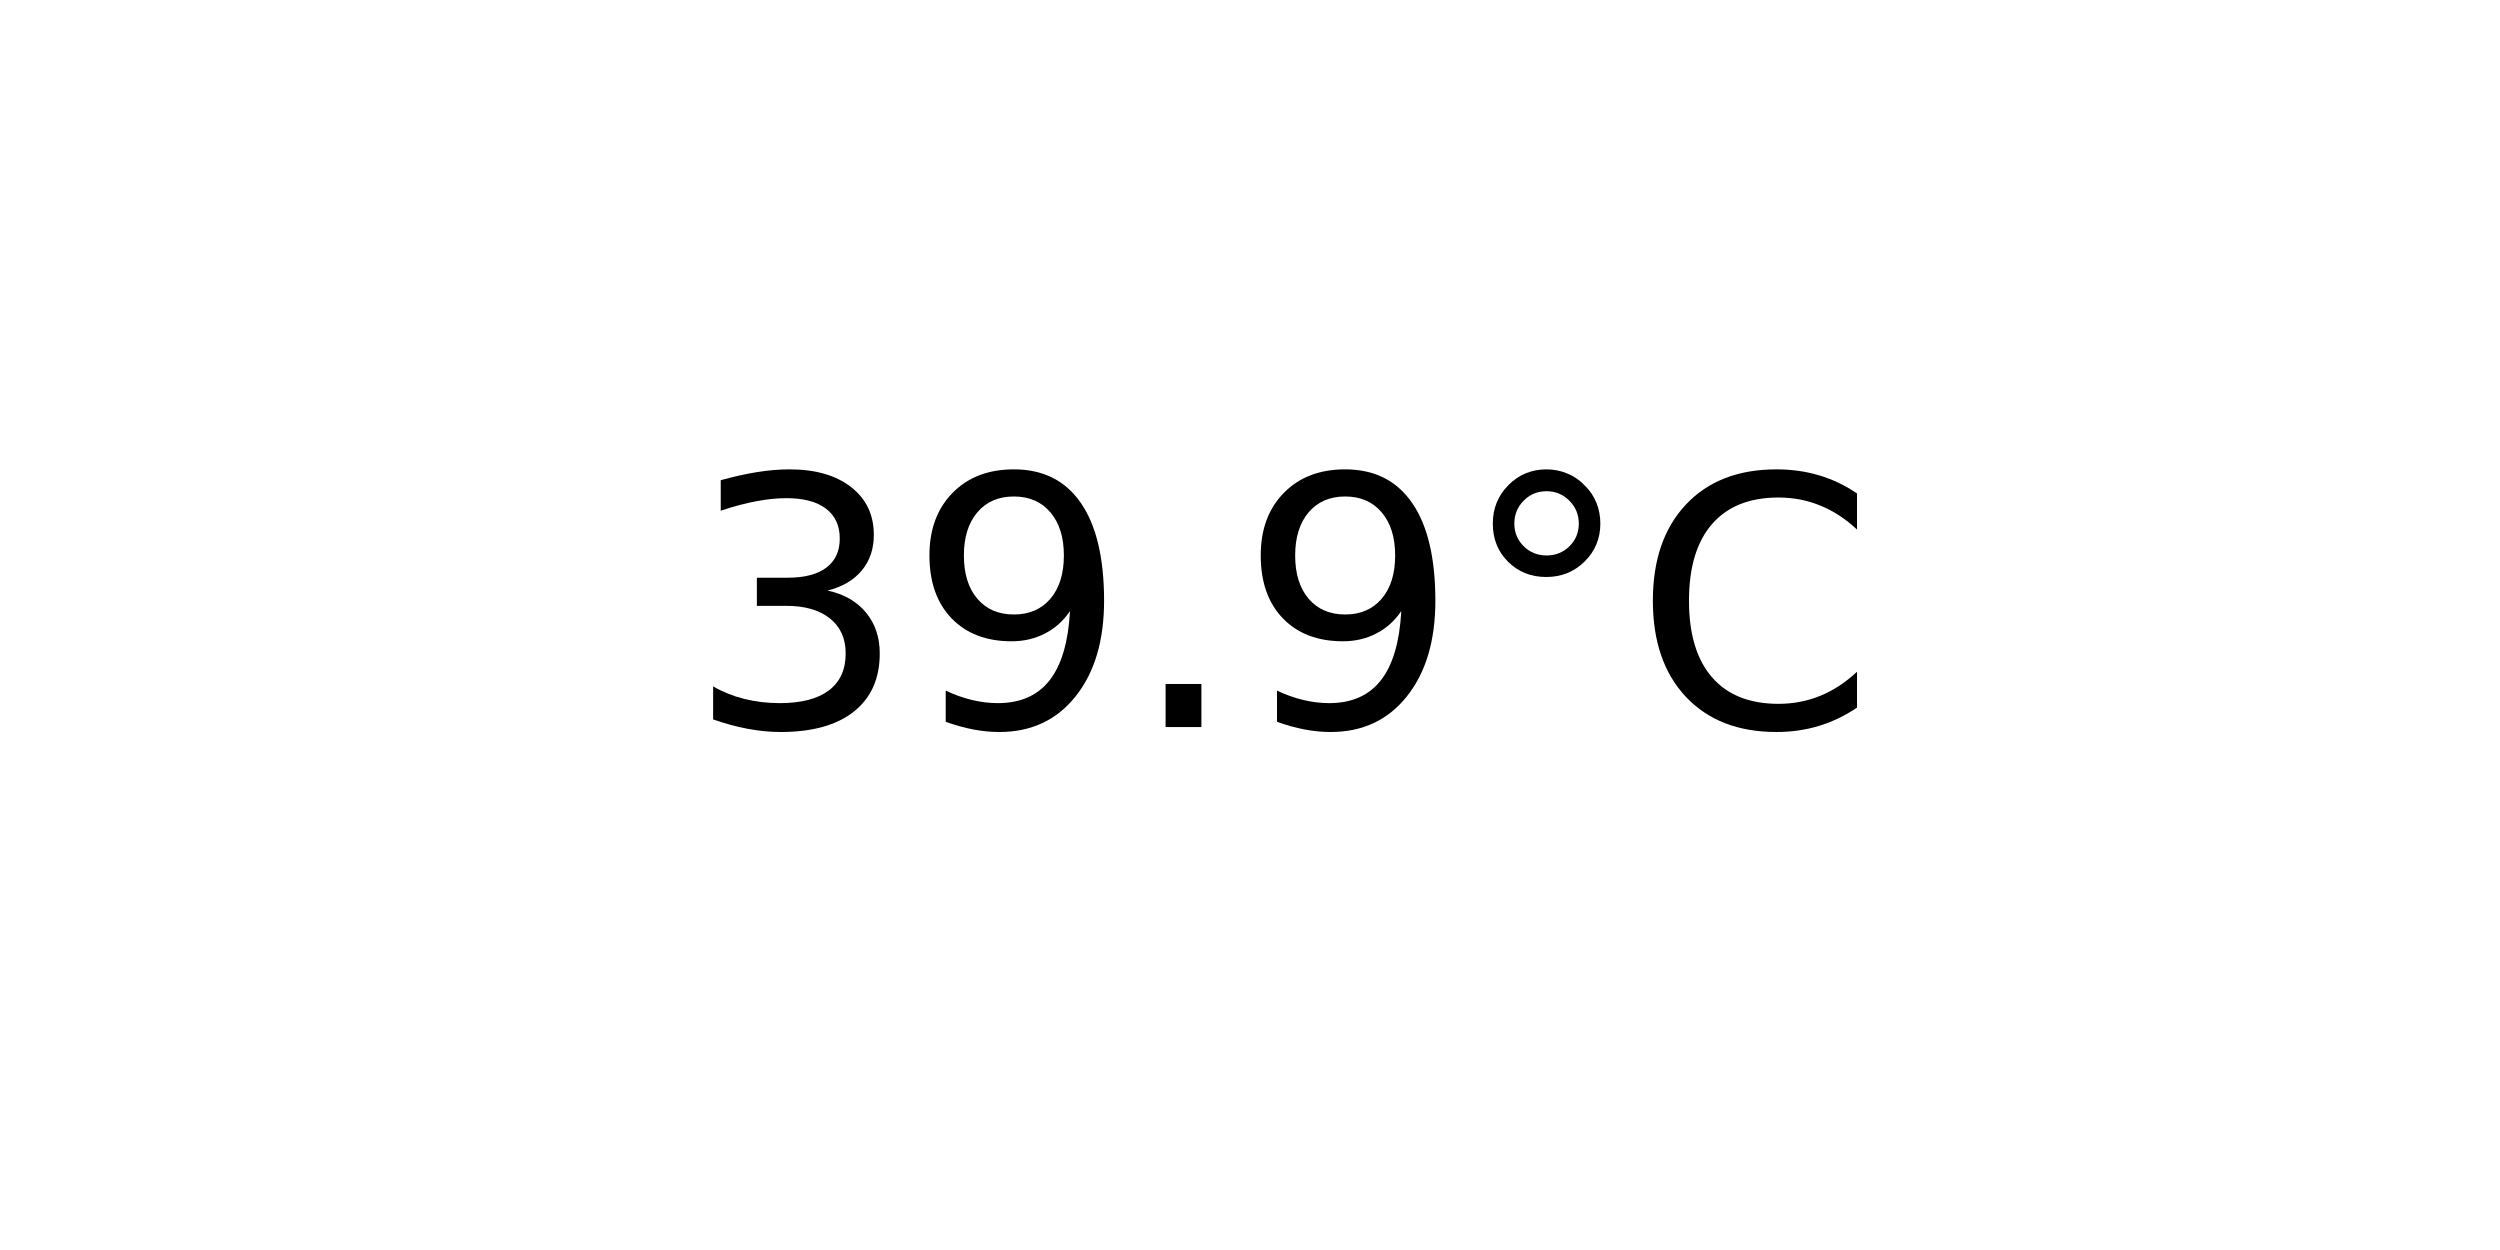
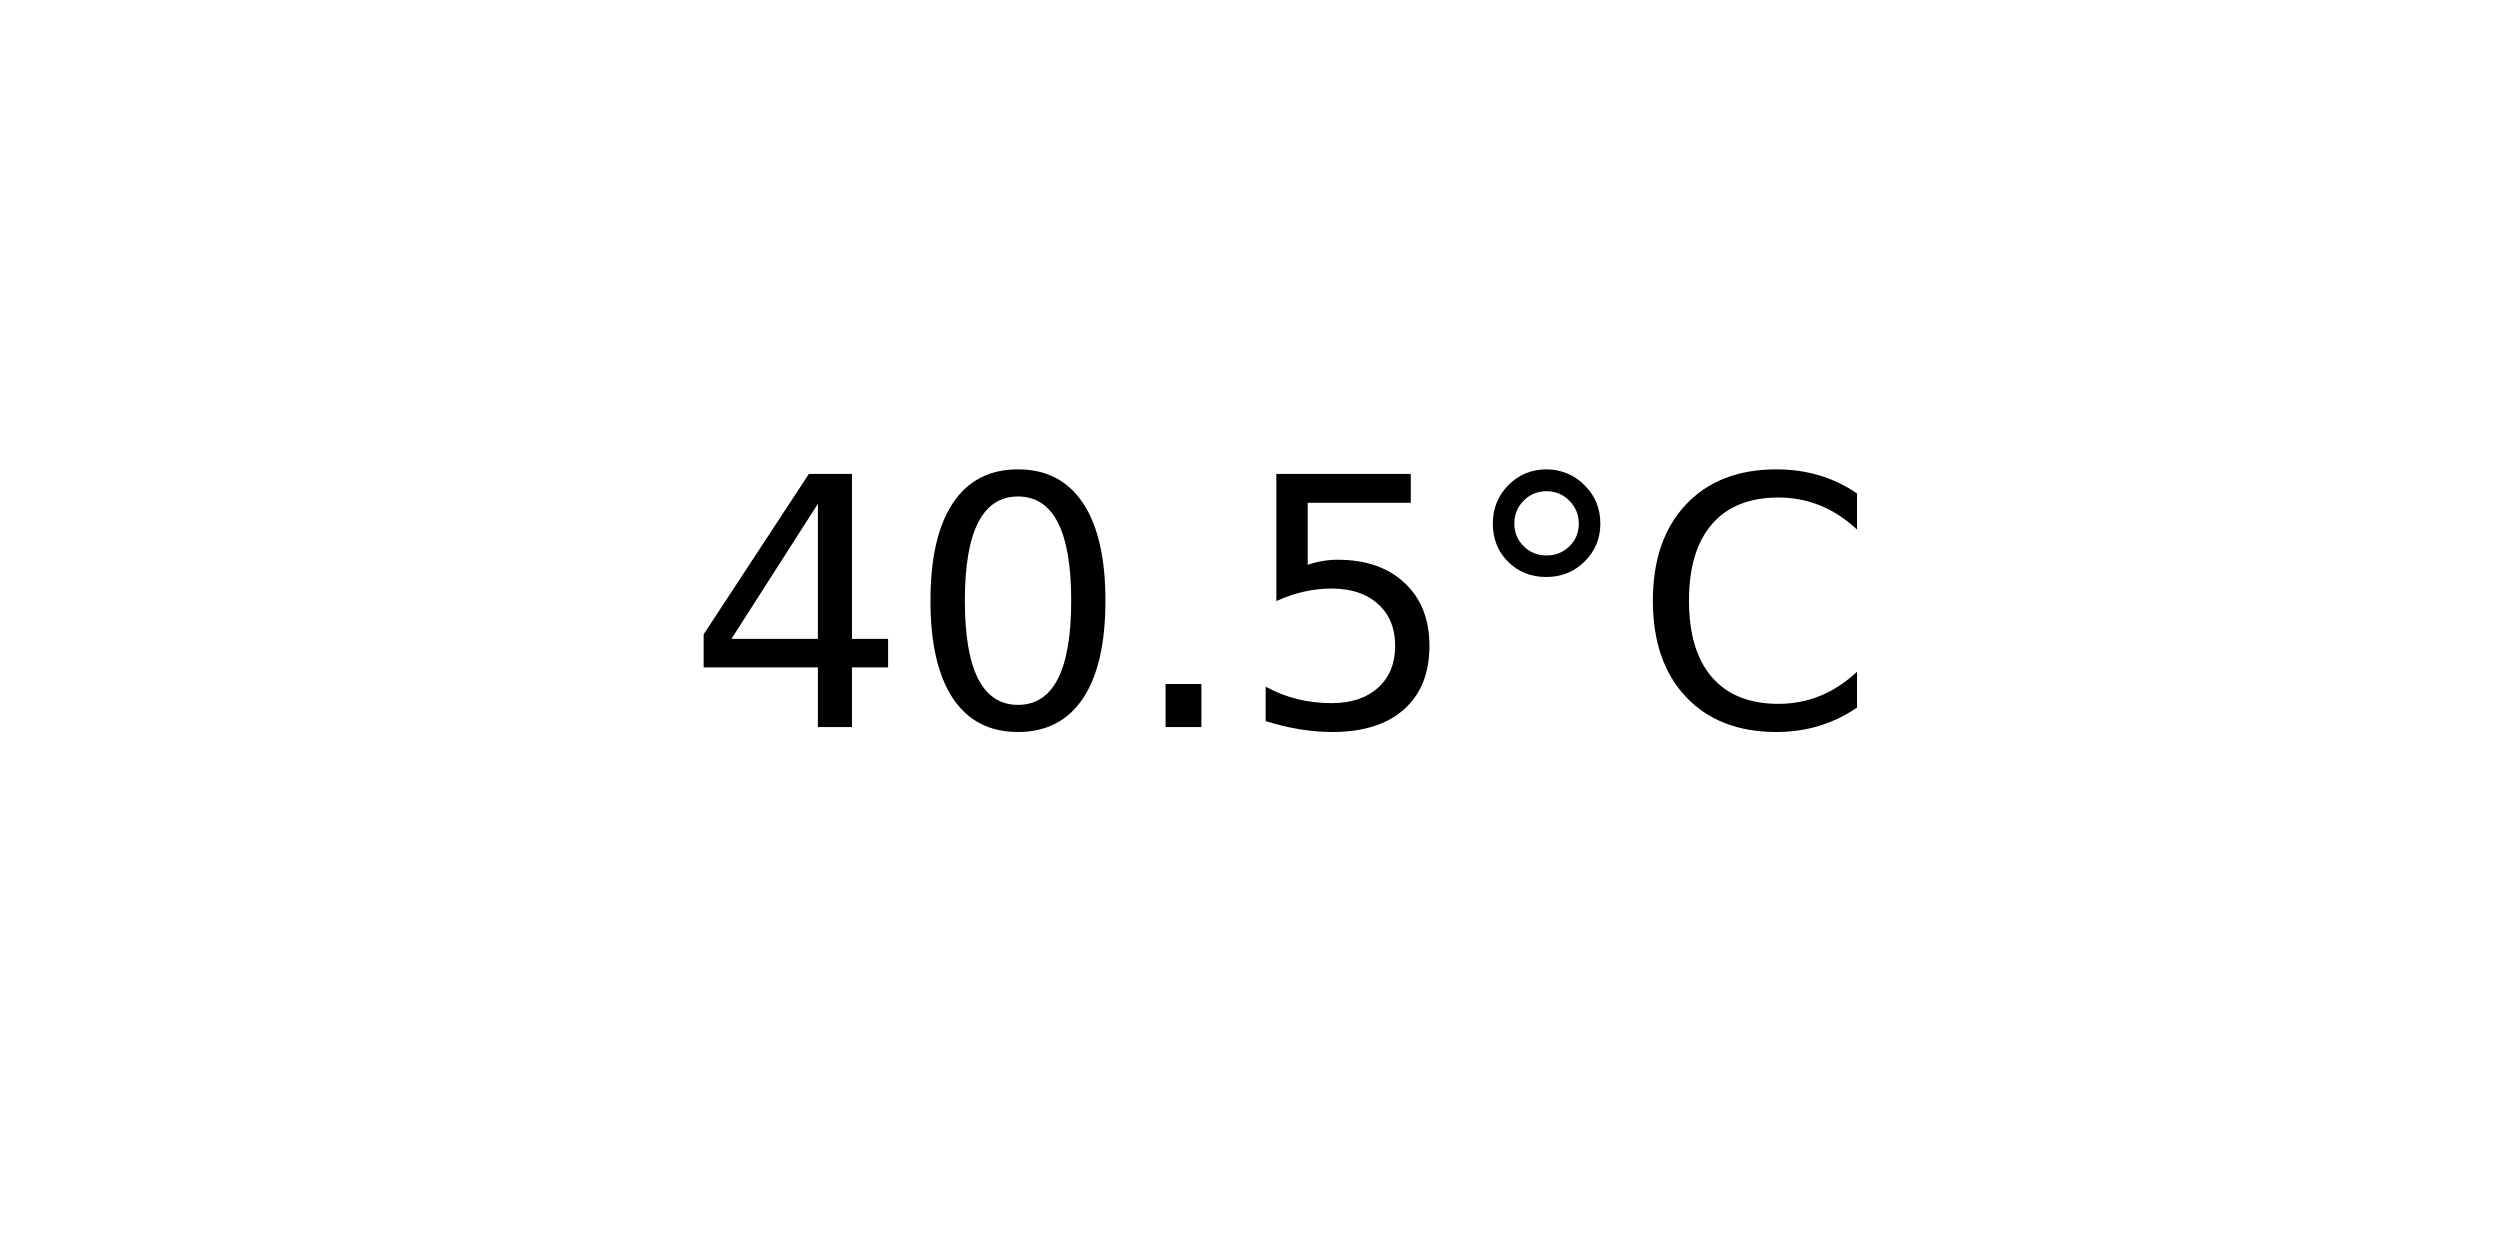
<svg xmlns="http://www.w3.org/2000/svg" xmlns:xlink="http://www.w3.org/1999/xlink" width="72pt" height="36pt" viewBox="0 0 72 36" version="1.1">
  <defs>
    <style type="text/css">*{stroke-linejoin: round; stroke-linecap: butt}</style>
  </defs>
  <g id="figure_1">
    <g id="axes_1">
      <g id="text_1">
        <g transform="translate(19.77578 20.93937) scale(0.1 -0.1)">
          <defs>
-             <path id="DejaVuSans-33" d="M 2597 2516  Q 3050 2419 3304 2112  Q 3559 1806 3559 1356  Q 3559 666 3084 287  Q 2609 -91 1734 -91  Q 1441 -91 1130 -33  Q 819 25 488 141  L 488 750  Q 750 597 1062 519  Q 1375 441 1716 441  Q 2309 441 2620 675  Q 2931 909 2931 1356  Q 2931 1769 2642 2001  Q 2353 2234 1838 2234  L 1294 2234  L 1294 2753  L 1863 2753  Q 2328 2753 2575 2939  Q 2822 3125 2822 3475  Q 2822 3834 2567 4026  Q 2313 4219 1838 4219  Q 1578 4219 1281 4162  Q 984 4106 628 3988  L 628 4550  Q 988 4650 1302 4700  Q 1616 4750 1894 4750  Q 2613 4750 3031 4423  Q 3450 4097 3450 3541  Q 3450 3153 3228 2886  Q 3006 2619 2597 2516  z " transform="scale(0.015625)" />
-             <path id="DejaVuSans-39" d="M 703 97  L 703 672  Q 941 559 1184 500  Q 1428 441 1663 441  Q 2288 441 2617 861  Q 2947 1281 2994 2138  Q 2813 1869 2534 1725  Q 2256 1581 1919 1581  Q 1219 1581 811 2004  Q 403 2428 403 3163  Q 403 3881 828 4315  Q 1253 4750 1959 4750  Q 2769 4750 3195 4129  Q 3622 3509 3622 2328  Q 3622 1225 3098 567  Q 2575 -91 1691 -91  Q 1453 -91 1209 -44  Q 966 3 703 97  z M 1959 2075  Q 2384 2075 2632 2365  Q 2881 2656 2881 3163  Q 2881 3666 2632 3958  Q 2384 4250 1959 4250  Q 1534 4250 1286 3958  Q 1038 3666 1038 3163  Q 1038 2656 1286 2365  Q 1534 2075 1959 2075  z " transform="scale(0.015625)" />
+             <path id="DejaVuSans-34" d="M 2419 4116  L 825 1625  L 2419 1625  L 2419 4116  z M 2253 4666  L 3047 4666  L 3047 1625  L 3713 1625  L 3713 1100  L 3047 1100  L 3047 0  L 2419 0  L 2419 1100  L 313 1100  L 313 1709  L 2253 4666  z " transform="scale(0.015625)" />
+             <path id="DejaVuSans-30" d="M 2034 4250  Q 1547 4250 1301 3770  Q 1056 3291 1056 2328  Q 1056 1369 1301 889  Q 1547 409 2034 409  Q 2525 409 2770 889  Q 3016 1369 3016 2328  Q 3016 3291 2770 3770  Q 2525 4250 2034 4250  z M 2034 4750  Q 2819 4750 3233 4129  Q 3647 3509 3647 2328  Q 3647 1150 3233 529  Q 2819 -91 2034 -91  Q 1250 -91 836 529  Q 422 1150 422 2328  Q 422 3509 836 4129  Q 1250 4750 2034 4750  z " transform="scale(0.015625)" />
            <path id="DejaVuSans-2e" d="M 684 794  L 1344 794  L 1344 0  L 684 0  L 684 794  z " transform="scale(0.015625)" />
+             <path id="DejaVuSans-35" d="M 691 4666  L 3169 4666  L 3169 4134  L 1269 4134  L 1269 2991  Q 1406 3038 1543 3061  Q 1681 3084 1819 3084  Q 2600 3084 3056 2656  Q 3513 2228 3513 1497  Q 3513 744 3044 326  Q 2575 -91 1722 -91  Q 1428 -91 1123 -41  Q 819 9 494 109  L 494 744  Q 775 591 1075 516  Q 1375 441 1709 441  Q 2250 441 2565 725  Q 2881 1009 2881 1497  Q 2881 1984 2565 2268  Q 2250 2553 1709 2553  Q 1456 2553 1204 2497  Q 953 2441 691 2322  L 691 4666  z " transform="scale(0.015625)" />
            <path id="DejaVuSans-b0" d="M 1600 4347  Q 1350 4347 1178 4173  Q 1006 4000 1006 3750  Q 1006 3503 1178 3333  Q 1350 3163 1600 3163  Q 1850 3163 2022 3333  Q 2194 3503 2194 3750  Q 2194 3997 2020 4172  Q 1847 4347 1600 4347  z M 1600 4750  Q 1800 4750 1984 4673  Q 2169 4597 2303 4453  Q 2447 4313 2519 4134  Q 2591 3956 2591 3750  Q 2591 3338 2302 3052  Q 2013 2766 1594 2766  Q 1172 2766 890 3047  Q 609 3328 609 3750  Q 609 4169 896 4459  Q 1184 4750 1600 4750  z " transform="scale(0.015625)" />
            <path id="DejaVuSans-43" d="M 4122 4306  L 4122 3641  Q 3803 3938 3442 4084  Q 3081 4231 2675 4231  Q 1875 4231 1450 3742  Q 1025 3253 1025 2328  Q 1025 1406 1450 917  Q 1875 428 2675 428  Q 3081 428 3442 575  Q 3803 722 4122 1019  L 4122 359  Q 3791 134 3420 21  Q 3050 -91 2638 -91  Q 1578 -91 968 557  Q 359 1206 359 2328  Q 359 3453 968 4101  Q 1578 4750 2638 4750  Q 3056 4750 3426 4639  Q 3797 4528 4122 4306  z " transform="scale(0.015625)" />
          </defs>
-           <use xlink:href="#DejaVuSans-33" />
-           <use xlink:href="#DejaVuSans-39" x="63.623" />
+           <use xlink:href="#DejaVuSans-34" />
+           <use xlink:href="#DejaVuSans-30" x="63.623" />
          <use xlink:href="#DejaVuSans-2e" x="127.246" />
-           <use xlink:href="#DejaVuSans-39" x="159.033" />
+           <use xlink:href="#DejaVuSans-35" x="159.033" />
          <use xlink:href="#DejaVuSans-b0" x="222.656" />
          <use xlink:href="#DejaVuSans-43" x="272.656" />
        </g>
      </g>
    </g>
  </g>
</svg>
